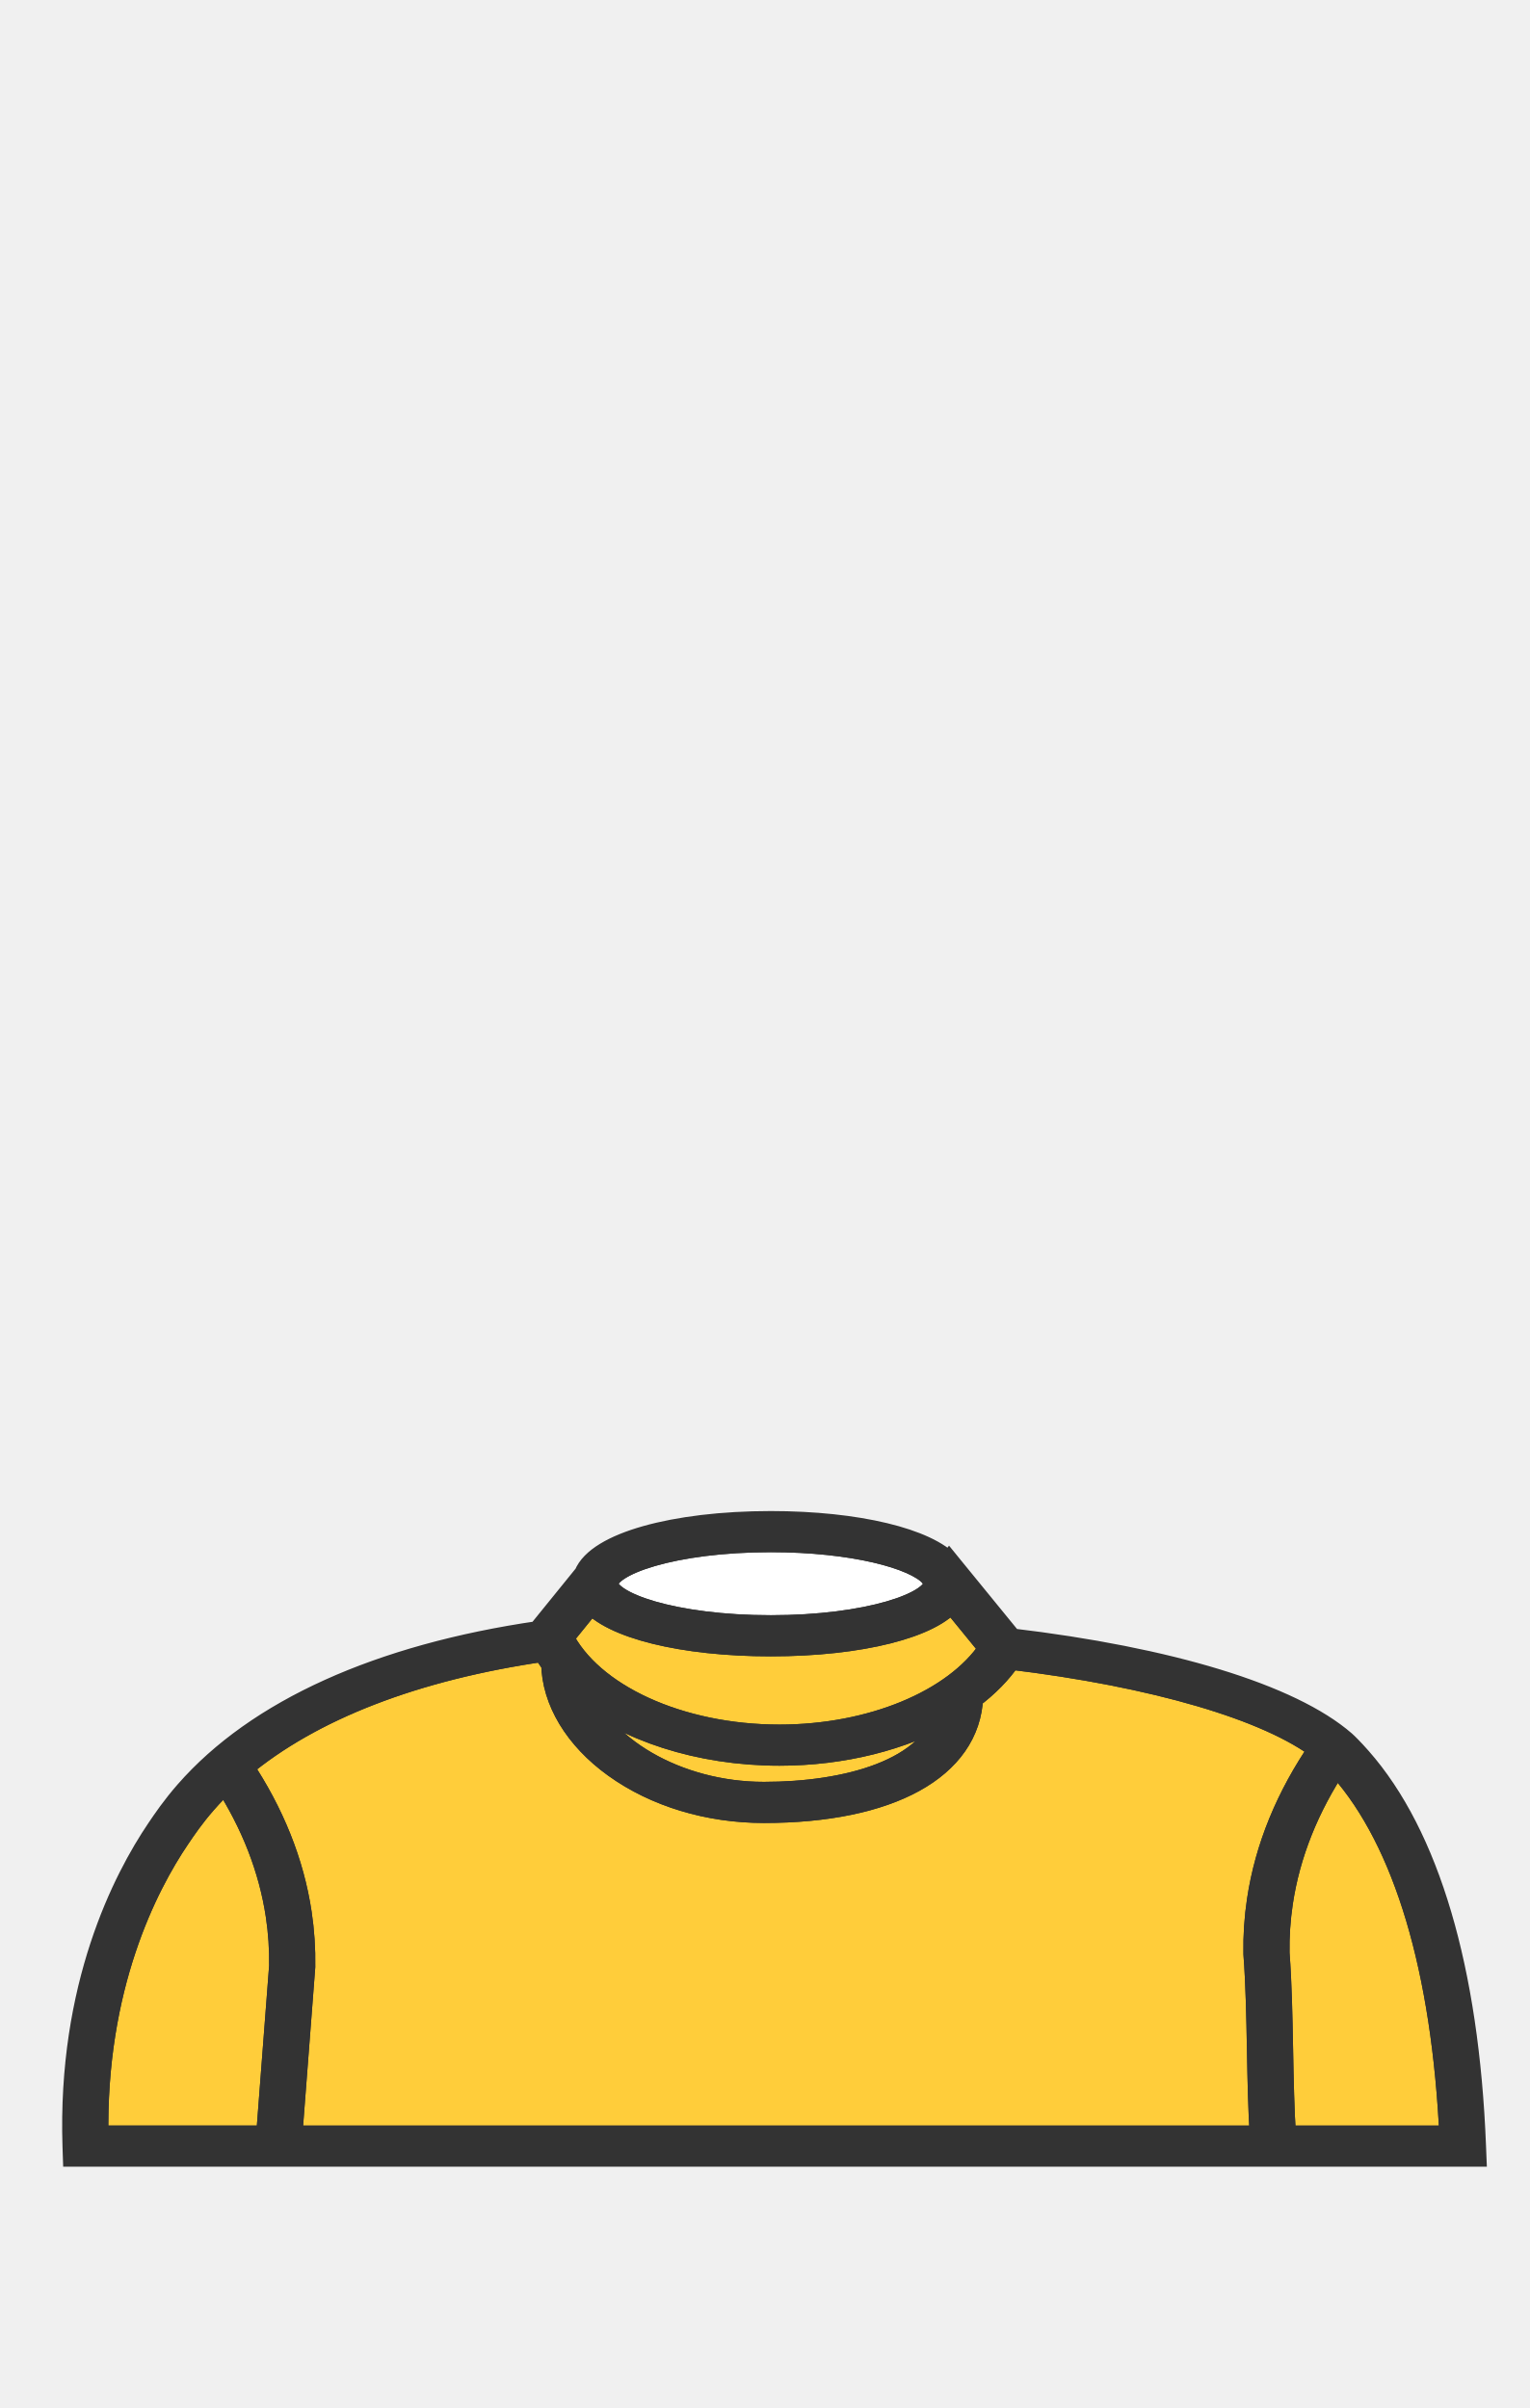
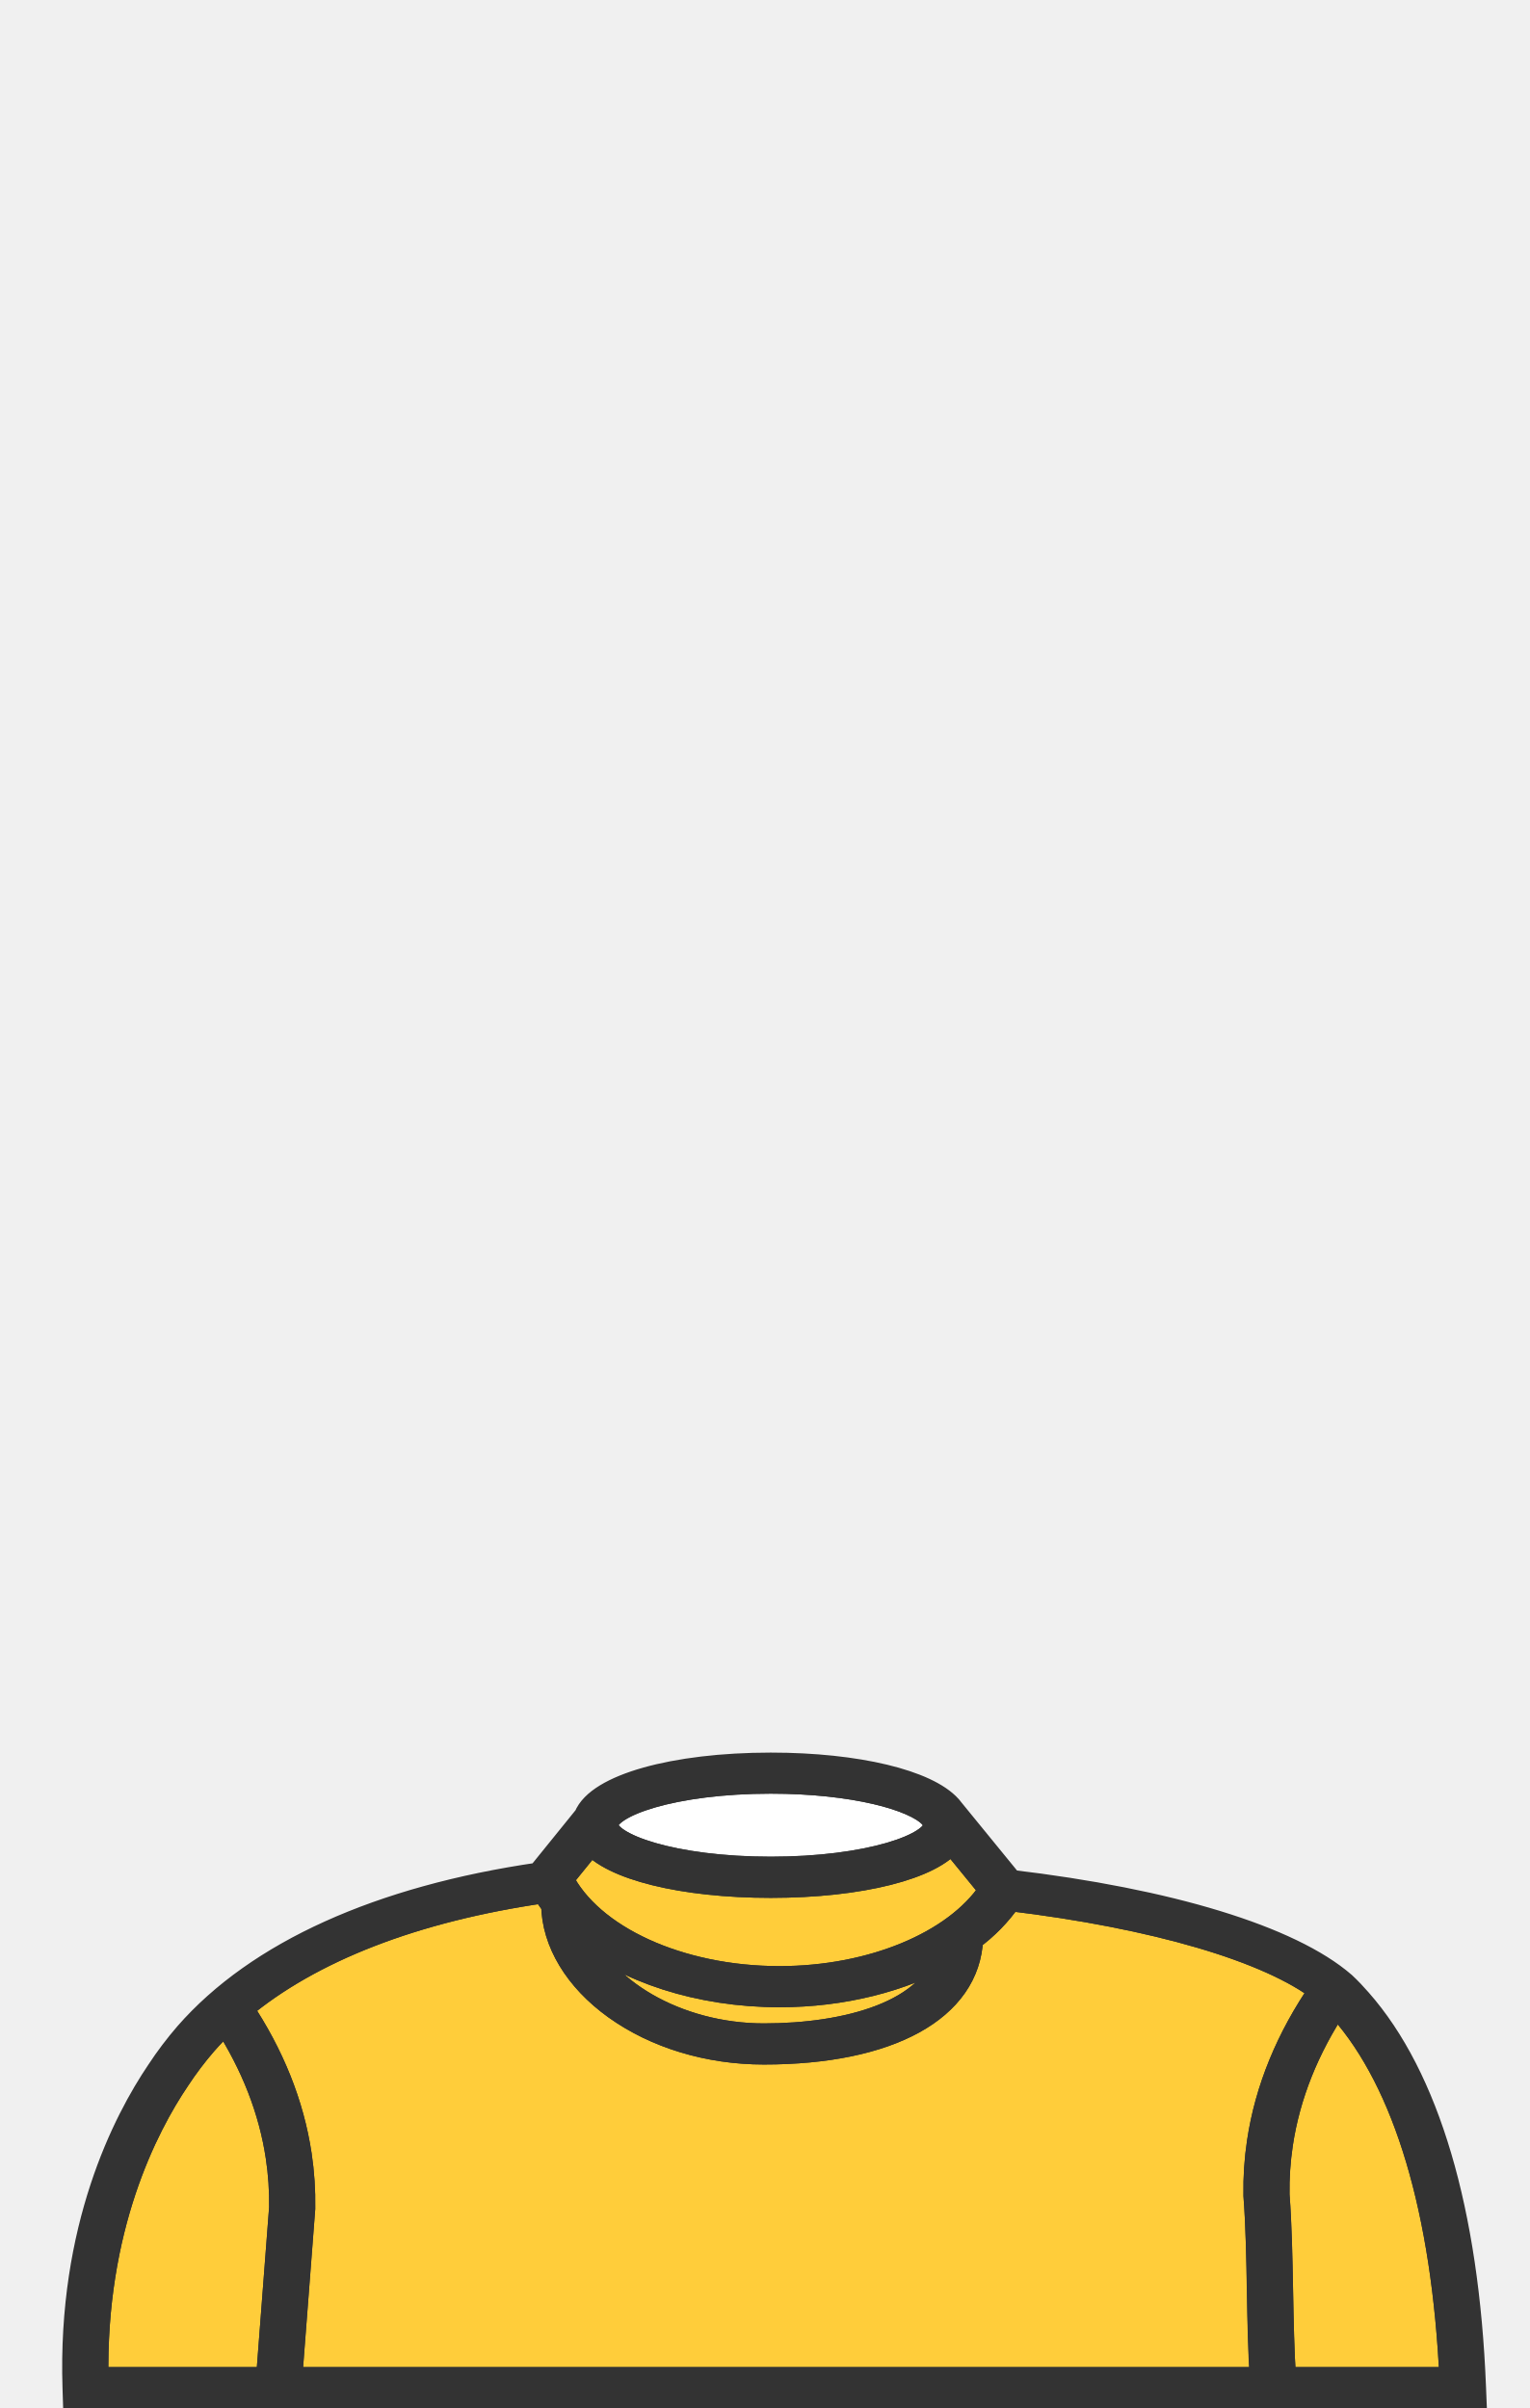
- <svg xmlns="http://www.w3.org/2000/svg" version="1.1" x="0px" y="0px" viewBox="0 0 899.21 1415.66" style="enable-background:new 0 0 899.21 1415.66;" xml:space="preserve">
-   <style type="text/css">
- 	.st0{fill:#67C190;}
- 	.st1{fill:#ED2027;stroke:#333333;stroke-width:25.28;stroke-miterlimit:10;}
- 	.st2{display:none;fill:#EC2329;stroke:#333333;stroke-width:26.974;stroke-linejoin:round;stroke-miterlimit:10;}
- 	.st3{fill:#EDE3C1;}
- 	.st4{fill:#333333;}
- 	.st5{fill:none;}
- 	.st6{fill:#C9C9C8;}
- 	.st7{fill:#FFFFFF;}
- 	.st8{fill:none;stroke:#333333;stroke-width:4;stroke-miterlimit:10;}
- 	.st9{fill:#00AEEF;}
- 	.st10{fill:#ED2027;stroke:#333333;stroke-width:5.125;stroke-linejoin:round;stroke-miterlimit:10;}
- 	.st11{fill:#ED2027;stroke:#333333;stroke-width:8.625;stroke-miterlimit:10;}
- 	.st12{fill:#AE8D3E;}
- 	.st13{fill:#EFCE45;}
- 	.st14{fill:#FDFDFD;}
- 	.st15{fill:#BE7919;}
- 	.st16{fill:#FF9E18;}
- 	.st17{fill:none;stroke:#FF9E18;stroke-width:3.329;stroke-linejoin:round;stroke-miterlimit:10;}
- 	.st18{fill:none;stroke:#FF9E18;stroke-width:3.329;stroke-linecap:round;stroke-linejoin:round;stroke-miterlimit:10;}
- 	.st19{fill:none;stroke:#FF9E18;stroke-width:3.329;stroke-miterlimit:10;}
- 	.st20{fill:none;stroke:#603913;stroke-width:12;stroke-miterlimit:10;}
- 	.st21{fill:#F7D5C2;}
- 	.st22{fill:none;stroke:#333333;stroke-width:26.974;stroke-miterlimit:10;}
- 	.st23{fill:#D8BF82;}
- 	.st24{fill:#D1946A;}
- 	.st25{fill:#AE7242;}
- 	.st26{fill:#89573B;}
- 	.st27{fill:#715031;}
- 	.st28{fill:#593D27;}
- 	.st29{fill:#3F2917;}
- 	.st30{fill:#4E3521;}
- 	.st31{fill:#8D3B29;}
- 	.st32{fill:#B18E2F;}
- 	.st33{fill:#534B9F;}
- 	.st34{fill:#81469B;}
- 	.st35{fill:#4D91CE;}
- 	.st36{fill:#49BA78;}
- 	.st37{fill:#F3E96E;}
- 	.st38{fill:#EFE5F1;}
- 	.st39{display:none;}
- 	.st40{display:inline;fill:none;}
- 	.st41{display:inline;}
- 	.st42{fill:#544B9F;}
- 	.st43{display:inline;fill:#544B9F;}
- 	.st44{display:inline;fill:#333333;}
- 	.st45{fill:#4E92CE;}
- 	.st46{fill:#3A3B3A;}
- 	.st47{fill:#FDFEFF;}
- 	.st48{fill:#33ACDC;}
- 	.st49{fill:#EA292C;stroke:#333333;stroke-width:25.53;stroke-miterlimit:10;}
- 	.st50{display:inline;fill:#EC2329;}
- 	.st51{display:inline;fill:#EC2329;stroke:#333333;stroke-width:26.974;stroke-linejoin:round;stroke-miterlimit:10;}
- 	.st52{display:inline;fill:none;stroke:#333333;stroke-width:26.974;stroke-linejoin:round;stroke-miterlimit:10;}
- 	.st53{fill:#FFFFFF;stroke:#333333;stroke-width:15;stroke-miterlimit:10;}
- 	.st54{fill:#CCCCCB;stroke:#333333;stroke-width:15;stroke-miterlimit:10;}
- 	.st55{fill:#010101;stroke:#333333;stroke-width:15;stroke-miterlimit:10;}
- 	.st56{fill:#F38820;stroke:#333333;stroke-width:15;stroke-miterlimit:10;}
- 	.st57{fill:#FFCD3A;stroke:#333333;stroke-width:15;stroke-miterlimit:10;}
- 	.st58{fill:#56B6E7;stroke:#333333;stroke-width:15;stroke-miterlimit:10;}
- 	.st59{fill:#694A23;stroke:#333333;stroke-width:15;stroke-miterlimit:10;}
- 	.st60{fill:#4E59A8;stroke:#333333;stroke-width:15;stroke-miterlimit:10;}
- </style>
-   <g id="BACKGROUND">
- </g>
-   <g id="HAIR_BACK">
- </g>
-   <g id="HEAD">
- </g>
-   <g id="EARS_1_">
- </g>
-   <g id="EYES_1_">
- </g>
-   <g id="NOSE_1_">
- </g>
-   <g id="MOUTH_1_">
- </g>
-   <g id="BODY">
- </g>
-   <g id="FACIAL_HAIR">
- </g>
-   <g id="ACCESSORIES">
-     <g id="ACC_-_Damos_Chain">
- 	</g>
-     <g id="ACC_-_Glasses">
- 	</g>
+ <svg xmlns="http://www.w3.org/2000/svg" viewBox="0 0 899.21 1415.66">
+   <defs>
+     <style>.cls-1{fill:#fff;}.cls-1,.cls-2,.cls-3{stroke:#333;stroke-miterlimit:10;stroke-width:15px;}.cls-2{fill:#ffcd3a;}.cls-3{fill:#010101;}</style>
+   </defs>
+   <g id="HAIR_FRONT" data-name="HAIR FRONT">
+     <path class="cls-1" d="M453,1099.08c57.24,0,97.14-13.72,97.14-26a7.23,7.23,0,0,0-1.39-4l-1.29-1.58h0C537.77,1056.93,501.67,1047,453,1047c-57.25,0-97.14,13.72-97.14,26S395.79,1099.08,453,1099.08Z" />
+     <path class="cls-2" d="M785.31,1177.7c-17.56,26.39-28.63,54.16-32.91,82.63a181.6,181.6,0,0,0-2,29.93c1.35,17.68,1.72,37.53,2.08,56.74.33,17.58.67,35.7,1.77,52.11h99.27c-4.52-99.45-26.94-174.69-64.94-217.77Q786.82,1179.32,785.31,1177.7Z" />
+     <path class="cls-2" d="M458.1,1163.37c54.1,0,103.21-20.4,124.08-51.13l.35-1.86-23.34-28.59c-11.45,15.57-53.28,26.47-106.15,26.47-52.12,0-93.49-10.59-105.64-25.8l-17.92,22.11C346.79,1139.3,399.19,1163.37,458.1,1163.37Z" />
+     <path class="cls-2" d="M340.33,1135.14c11.26,34.43,57.21,61.91,108.66,61.91,48.2,0,99.4-13.07,108-48.79-26.55,15.24-61.67,24.3-98.89,24.3C410.92,1172.56,367.5,1158.1,340.33,1135.14Z" />
+     <path class="cls-2" d="M738.29,1290.69v-.21a188.13,188.13,0,0,1,2.06-31.19c4.63-30.86,16.95-60.93,36.6-89.37-30.76-23.87-98.3-43.69-183.64-53.93a97.49,97.49,0,0,1-23,23.55c-1.59,41.2-47.76,66.69-121.35,66.69-32.53,0-63.49-9.38-87.18-26.42-22.79-16.39-35.94-38.24-36.24-60.07a79.64,79.64,0,0,1-5.54-8.41c-76.53,11-137.63,34.75-178.84,69.26,18.45,27.55,30.08,56.57,34.55,86.35a188.32,188.32,0,0,1,2.06,31.2v.2l-7.73,100.77h572c-1.08-16.45-1.43-34.48-1.75-52C740,1328,739.63,1308.19,738.29,1290.69Z" />
+     <path class="cls-2" d="M132.62,1188.19q-6.65,6.25-12.49,12.92a200.13,200.13,0,0,0-15.85,21c-18.85,27.88-49.84,87.63-48,177H157.91l7.75-101.2a181.74,181.74,0,0,0-2-29.93C159.56,1240.53,149.1,1213.73,132.62,1188.19Z" />
+     <path class="cls-3" d="M798.7,1176.24a128.14,128.14,0,0,0-9.16-9.55c-31.39-27.23-102.4-48.92-195.71-59.94L559.1,1064.2c-.24-.32-.52-.64-.79-1l-.48-.58h0C544.69,1048,504,1037.85,453,1037.85c-57.15,0-101.38,12.74-108.31,30.34L317,1102.43c-93.79,13.6-165.34,46-207,93.62a207.21,207.21,0,0,0-16.53,21.87c-19.69,29.12-52.27,92-49.23,185.89l.14,4.48H866.07l-.19-4.73C861.8,1300,838.57,1221.44,798.7,1176.24ZM453,1047c48.63,0,84.73,9.9,94.49,20.43h0l1.29,1.58a7.23,7.23,0,0,1,1.39,4c0,12.3-39.9,26-97.14,26s-97.14-13.72-97.14-26S395.79,1047,453,1047ZM347.4,1082.46c12.15,15.21,53.52,25.8,105.64,25.8,52.87,0,94.7-10.9,106.15-26.47l23.34,28.59-.35,1.86c-20.87,30.73-70,51.13-124.08,51.13-58.91,0-111.31-24.07-128.62-58.8ZM557,1148.26c-8.6,35.72-59.8,48.79-108,48.79-51.45,0-97.4-27.48-108.66-61.91,27.17,23,70.59,37.42,117.77,37.42C495.32,1172.56,530.44,1163.5,557,1148.26ZM157.91,1399.11H56.26c-1.82-89.38,29.17-149.13,48-177a200.13,200.13,0,0,1,15.85-21q5.84-6.67,12.49-12.92c16.48,25.54,26.94,52.34,31.06,79.79a181.74,181.74,0,0,1,2,29.93Zm12.16,0,7.73-100.77v-.2a188.32,188.32,0,0,0-2.06-31.2c-4.47-29.78-16.1-58.8-34.55-86.35,41.21-34.51,102.31-58.26,178.84-69.26a79.64,79.64,0,0,0,5.54,8.41c.3,21.83,13.45,43.68,36.24,60.07,23.69,17,54.65,26.42,87.18,26.42,73.59,0,119.76-25.49,121.35-66.69a97.49,97.49,0,0,0,23-23.55c85.34,10.24,152.88,30.06,183.64,53.93-19.65,28.44-32,58.51-36.6,89.37a188.13,188.13,0,0,0-2.06,31.19v.21c1.34,17.5,1.71,37.3,2.07,56.44.32,17.5.67,35.53,1.75,52Zm584.2,0c-1.1-16.41-1.44-34.53-1.77-52.11-.36-19.21-.73-39.06-2.08-56.74a181.6,181.6,0,0,1,2-29.93c4.28-28.47,15.35-56.24,32.91-82.63q1.5,1.62,3.29,3.64c38,43.08,60.42,118.32,64.94,217.77Z" />
  </g>
-   <g id="COLOR_PALETTE">
- </g>
-   <g id="HAIR_FRONT">
-     <g>
-       <path class="st53" d="M453.04,957.08c57.25,0,97.14-13.71,97.14-26.02c0-1.33-0.49-2.67-1.39-4.01l-1.29-1.57l0.03-0.01    c-9.76-10.53-45.86-20.43-94.49-20.43c-57.25,0-97.14,13.71-97.14,26.02C355.9,943.36,395.79,957.08,453.04,957.08z" />
-       <path class="st57" d="M785.3,1035.7c-17.56,26.39-28.63,54.16-32.9,82.62c-1.48,9.87-2.15,19.95-1.99,29.93    c1.35,17.68,1.72,37.53,2.08,56.74c0.33,17.59,0.68,35.7,1.77,52.11h99.27c-4.52-99.45-26.94-174.69-64.94-217.77    C787.41,1037.99,786.31,1036.78,785.3,1035.7z" />
-       <path class="st57" d="M458.1,1021.37c54.1,0,103.22-20.4,124.08-51.13l0.35-1.86l-23.34-28.59    c-11.45,15.57-53.27,26.48-106.15,26.48c-52.11,0-93.49-10.59-105.63-25.81l-17.92,22.11    C346.79,997.3,399.19,1021.37,458.1,1021.37z" />
-       <path class="st57" d="M340.33,993.14c11.26,34.44,57.21,61.91,108.66,61.91c48.2,0,99.4-13.07,108-48.79    c-26.55,15.25-61.67,24.3-98.89,24.3C410.92,1030.56,367.5,1016.1,340.33,993.14z" />
-       <path class="st57" d="M738.29,1148.69l-0.01-0.21c-0.18-10.41,0.52-20.9,2.06-31.19c4.63-30.86,16.95-60.93,36.6-89.37    c-30.76-23.87-98.3-43.69-183.64-53.93c-5.79,8.65-13.59,16.56-22.97,23.55c-1.59,41.2-47.76,66.69-121.35,66.69    c-32.52,0-63.49-9.38-87.18-26.43c-22.78-16.38-35.94-38.24-36.24-60.07c-2.06-2.72-3.89-5.54-5.53-8.41    c-76.54,11-137.63,34.75-178.85,69.26c18.45,27.55,30.08,56.58,34.55,86.36c1.55,10.29,2.24,20.79,2.06,31.19l-0.01,0.21    l-7.72,100.76h572.04c-1.08-16.45-1.43-34.48-1.75-51.98C740,1185.99,739.63,1166.19,738.29,1148.69z" />
-       <path class="st57" d="M132.62,1046.19c-4.43,4.17-8.6,8.47-12.49,12.92c-7.34,8.4-12.06,15.38-15.85,20.99    c-18.85,27.88-49.85,87.63-48.02,177.01h101.65l7.76-101.19c0.17-9.98-0.5-20.06-1.99-29.93    C159.56,1098.53,149.1,1071.73,132.62,1046.19z" />
-       <path class="st55" d="M798.71,1034.24c-4.37-4.96-7.94-8.49-9.17-9.55c-31.39-27.23-102.39-48.92-195.71-59.94L559.1,922.2    c-0.24-0.33-0.52-0.65-0.79-0.97l-0.48-0.59l-0.01,0.01c-13.13-14.67-53.82-24.8-104.79-24.8c-57.15,0-101.38,12.74-108.31,30.34    l-27.75,34.24c-93.79,13.61-165.34,45.96-206.98,93.62c-7.71,8.83-12.81,16.37-16.53,21.87c-19.69,29.12-52.27,92-49.23,185.89    l0.15,4.48h821.68l-0.19-4.73C861.8,1158.04,838.57,1079.44,798.71,1034.24z M453.04,905.03c48.64,0,84.73,9.9,94.49,20.43    l-0.03,0.01l1.29,1.57c0.9,1.34,1.39,2.68,1.39,4.01c0,12.31-39.89,26.02-97.14,26.02s-97.14-13.71-97.14-26.02    C355.9,918.75,395.79,905.03,453.04,905.03z M347.4,940.46c12.14,15.21,53.52,25.81,105.63,25.81c52.88,0,94.7-10.91,106.15-26.48    l23.34,28.59l-0.35,1.86c-20.87,30.73-69.98,51.13-124.08,51.13c-58.9,0-111.3-24.08-128.61-58.8L347.4,940.46z M556.99,1006.26    c-8.6,35.72-59.8,48.79-108,48.79c-51.45,0-97.4-27.47-108.66-61.91c27.17,22.96,70.59,37.42,117.76,37.42    C495.32,1030.56,530.44,1021.5,556.99,1006.26z M157.91,1257.11H56.26c-1.82-89.38,29.17-149.12,48.02-177.01    c3.79-5.61,8.51-12.59,15.85-20.99c3.89-4.45,8.06-8.75,12.49-12.92c16.48,25.54,26.93,52.34,31.05,79.79    c1.48,9.88,2.15,19.95,1.99,29.93L157.91,1257.11z M170.07,1257.11l7.72-100.76l0.01-0.21c0.18-10.4-0.52-20.9-2.06-31.19    c-4.47-29.78-16.1-58.81-34.55-86.36c41.21-34.51,102.31-58.25,178.85-69.26c1.64,2.87,3.47,5.69,5.53,8.41    c0.3,21.83,13.46,43.68,36.24,60.07c23.7,17.04,54.66,26.43,87.18,26.43c73.59,0,119.76-25.5,121.35-66.69    c9.37-6.99,17.17-14.9,22.97-23.55c85.34,10.24,152.87,30.06,183.64,53.93c-19.65,28.45-31.97,58.51-36.6,89.37    c-1.55,10.29-2.24,20.78-2.06,31.19l0.01,0.21c1.34,17.5,1.71,37.3,2.07,56.44c0.33,17.51,0.67,35.54,1.75,51.98H170.07z     M754.27,1257.11c-1.09-16.41-1.44-34.52-1.77-52.11c-0.36-19.2-0.73-39.06-2.08-56.74c-0.17-9.99,0.5-20.06,1.99-29.93    c4.27-28.46,15.34-56.23,32.9-82.62c1,1.08,2.11,2.28,3.3,3.64c38,43.08,60.42,118.32,64.94,217.77H754.27z" />
-     </g>
-   </g>
-   <g id="UNIVERSAL_x5F_SIZING" class="st39">
- </g>
-   <g id="GRID_SECTIONS" class="st39">
- </g>
-   <g id="STANDARD_x5F_GRID" class="st39">
- </g>
</svg>
